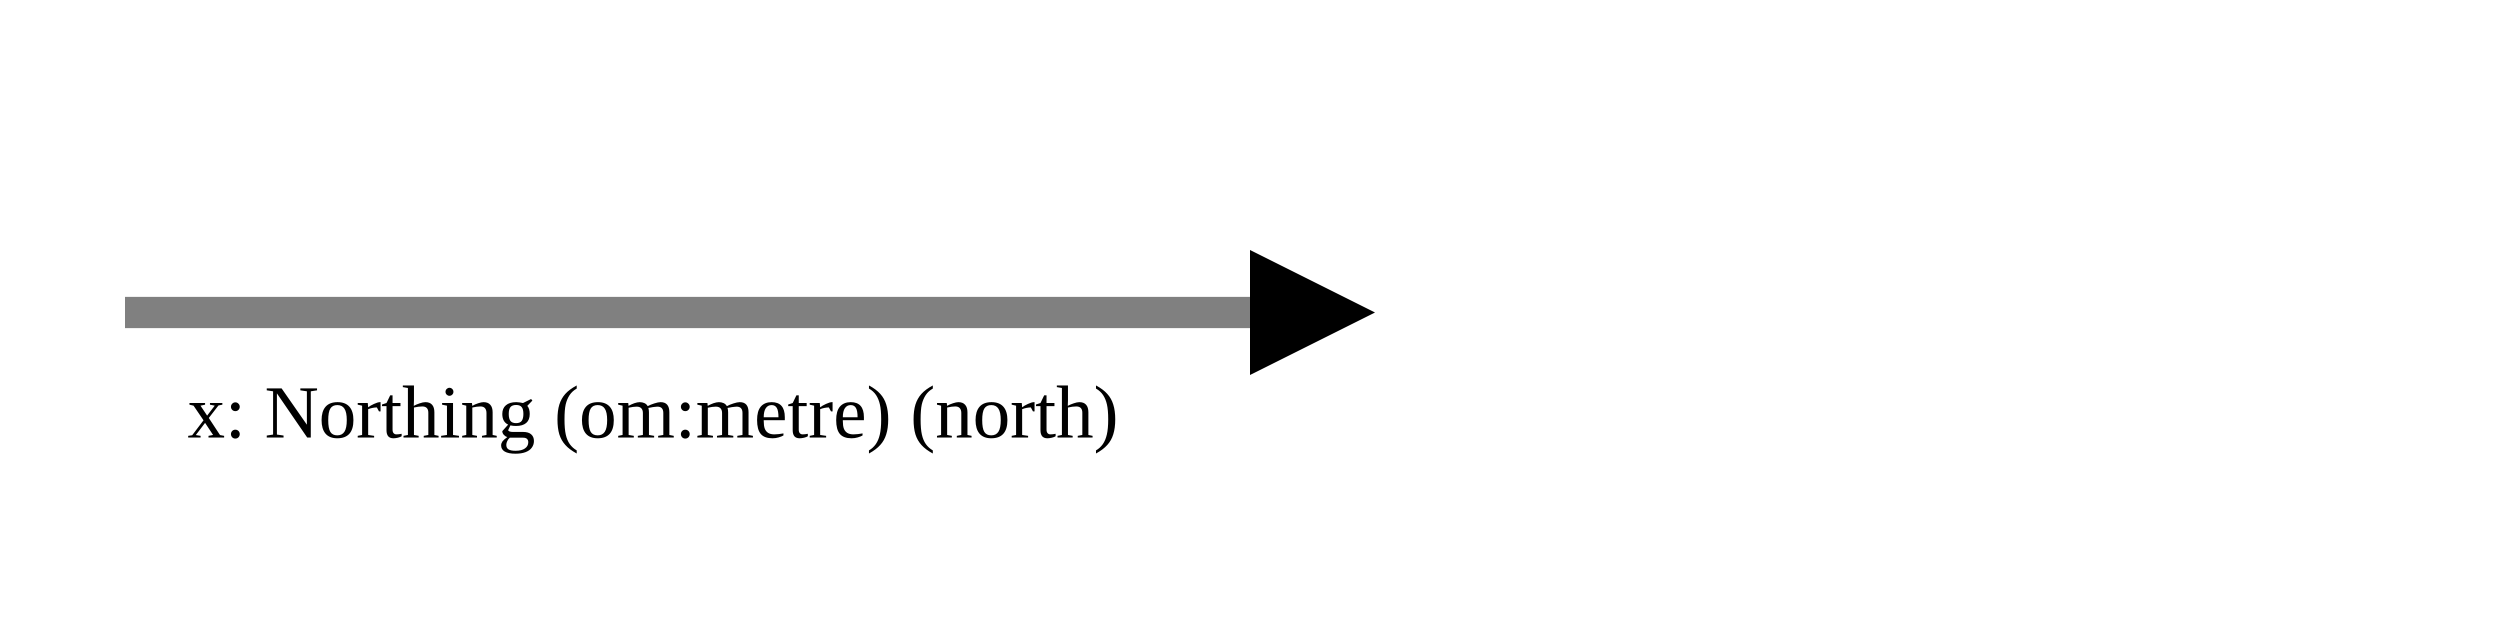
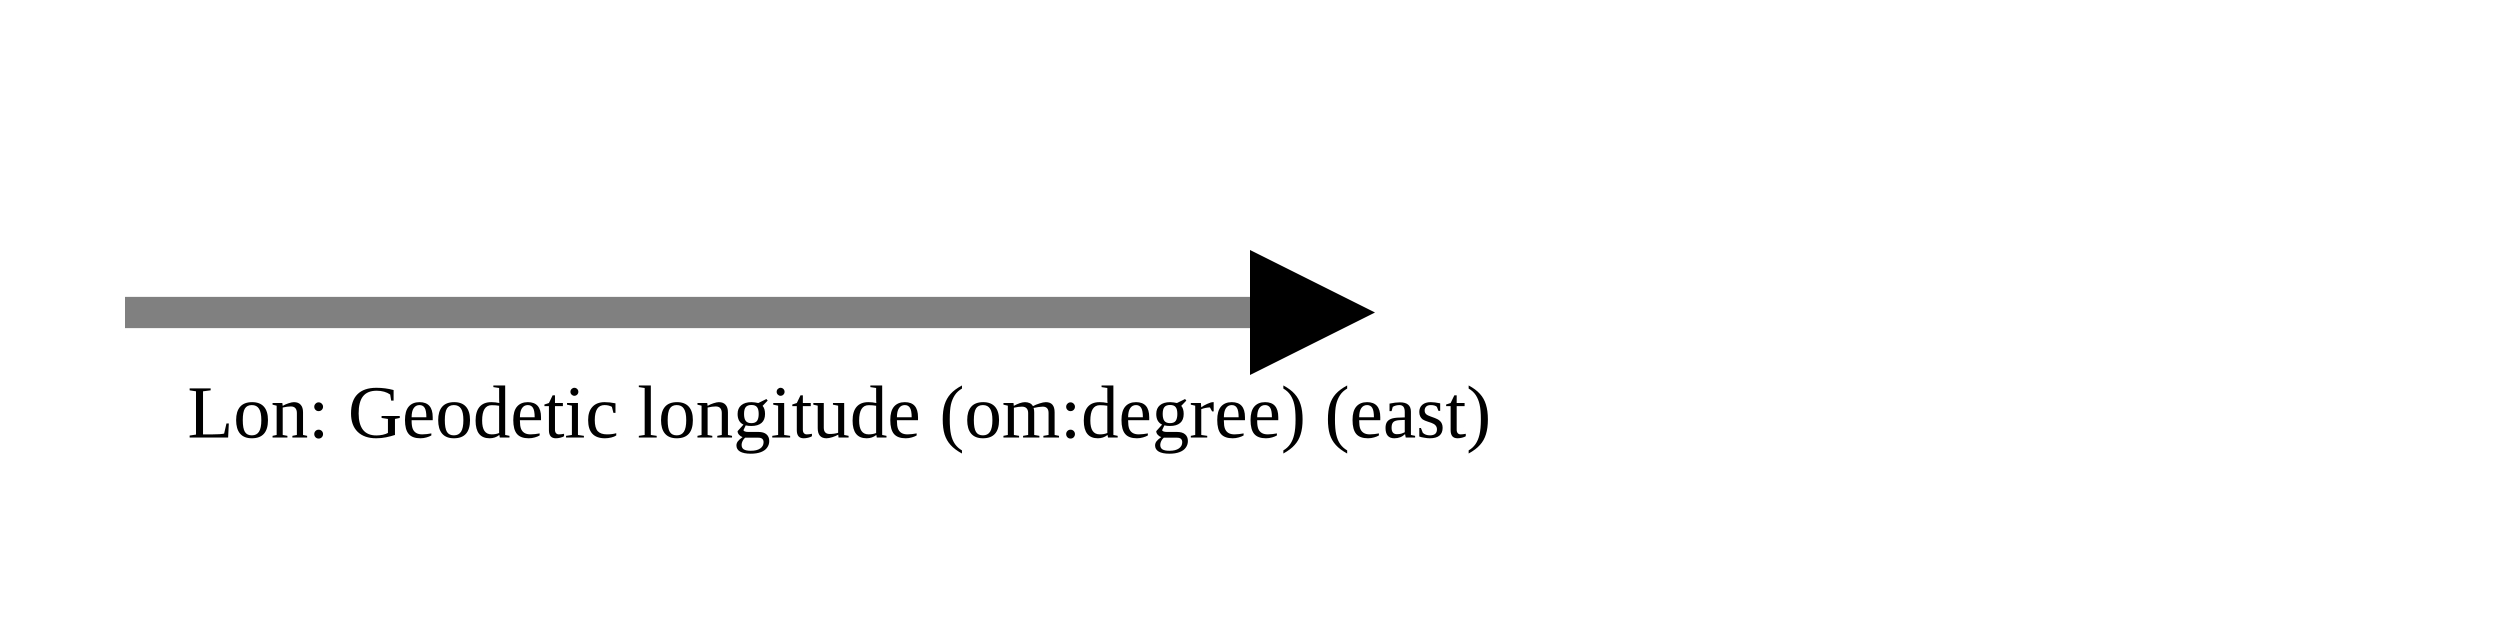
<svg xmlns="http://www.w3.org/2000/svg" version="1.1" width="400" height="100" viewbox="0 0 275 100">
  <defs>
    <marker id="arrowhead" markerWidth="10" markerHeight="7" refX="0" refY="2" orient="auto">
      <polygon points="0 0, 4 2, 0 4" />
    </marker>
  </defs>
  <line x1="20" y1="50" x2="200" y2="50" stroke="gray" stroke-width="5" marker-end="url(#arrowhead)" />
-   <text x="30" y="70" class="small">x: Northing (om:metre) (north)</text>
+   <text x="30" y="70" class="small">Lon: Geodetic longitude (om:degree) (east)</text>
</svg>
